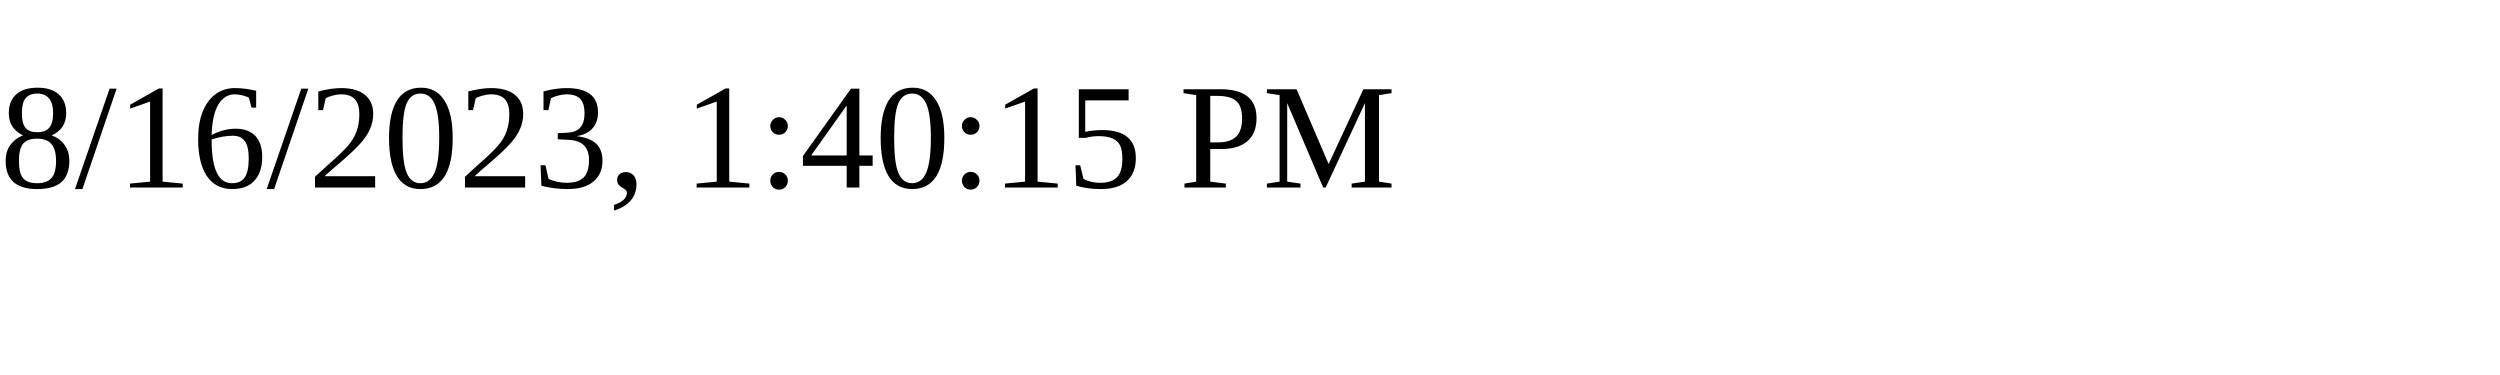
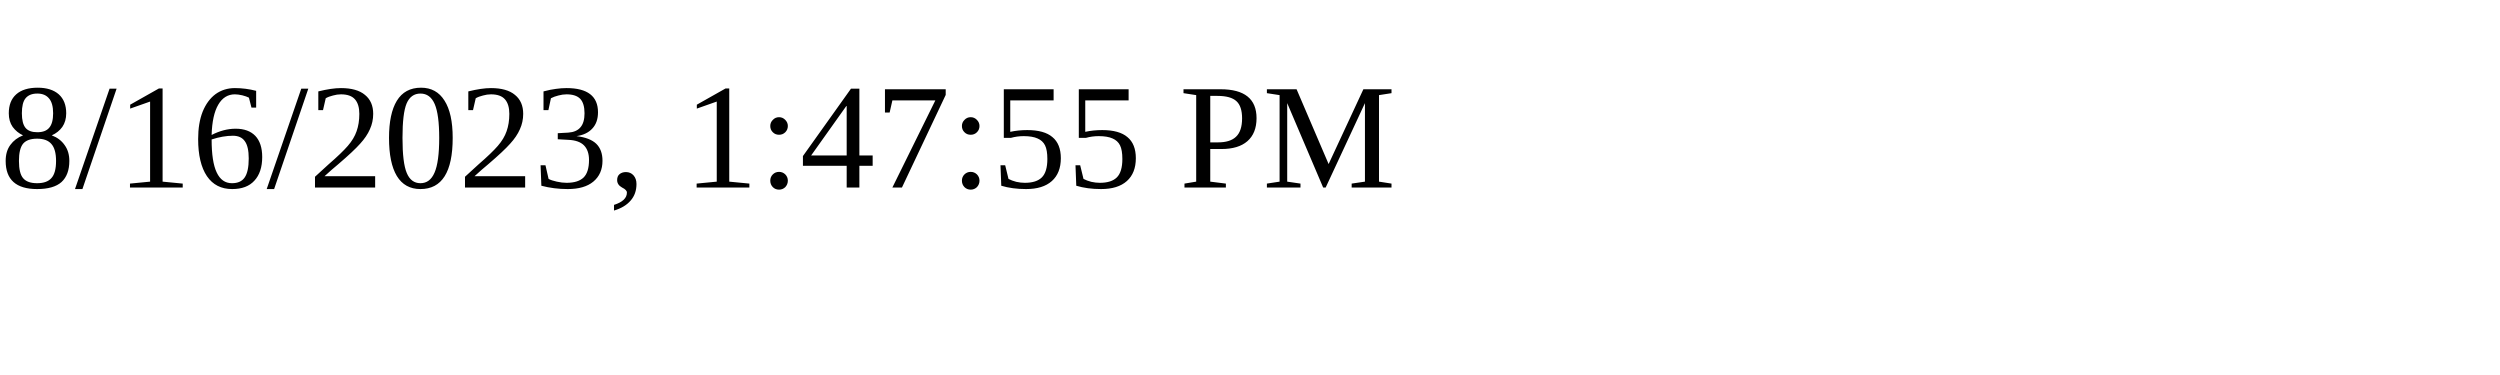
<svg xmlns="http://www.w3.org/2000/svg" height="30" width="200">
-   <text x="0" y="15">8/16/2023, 1:40:15 PM</text>
+   <text x="0" y="15">8/16/2023, 1:47:55 PM</text>
</svg>
